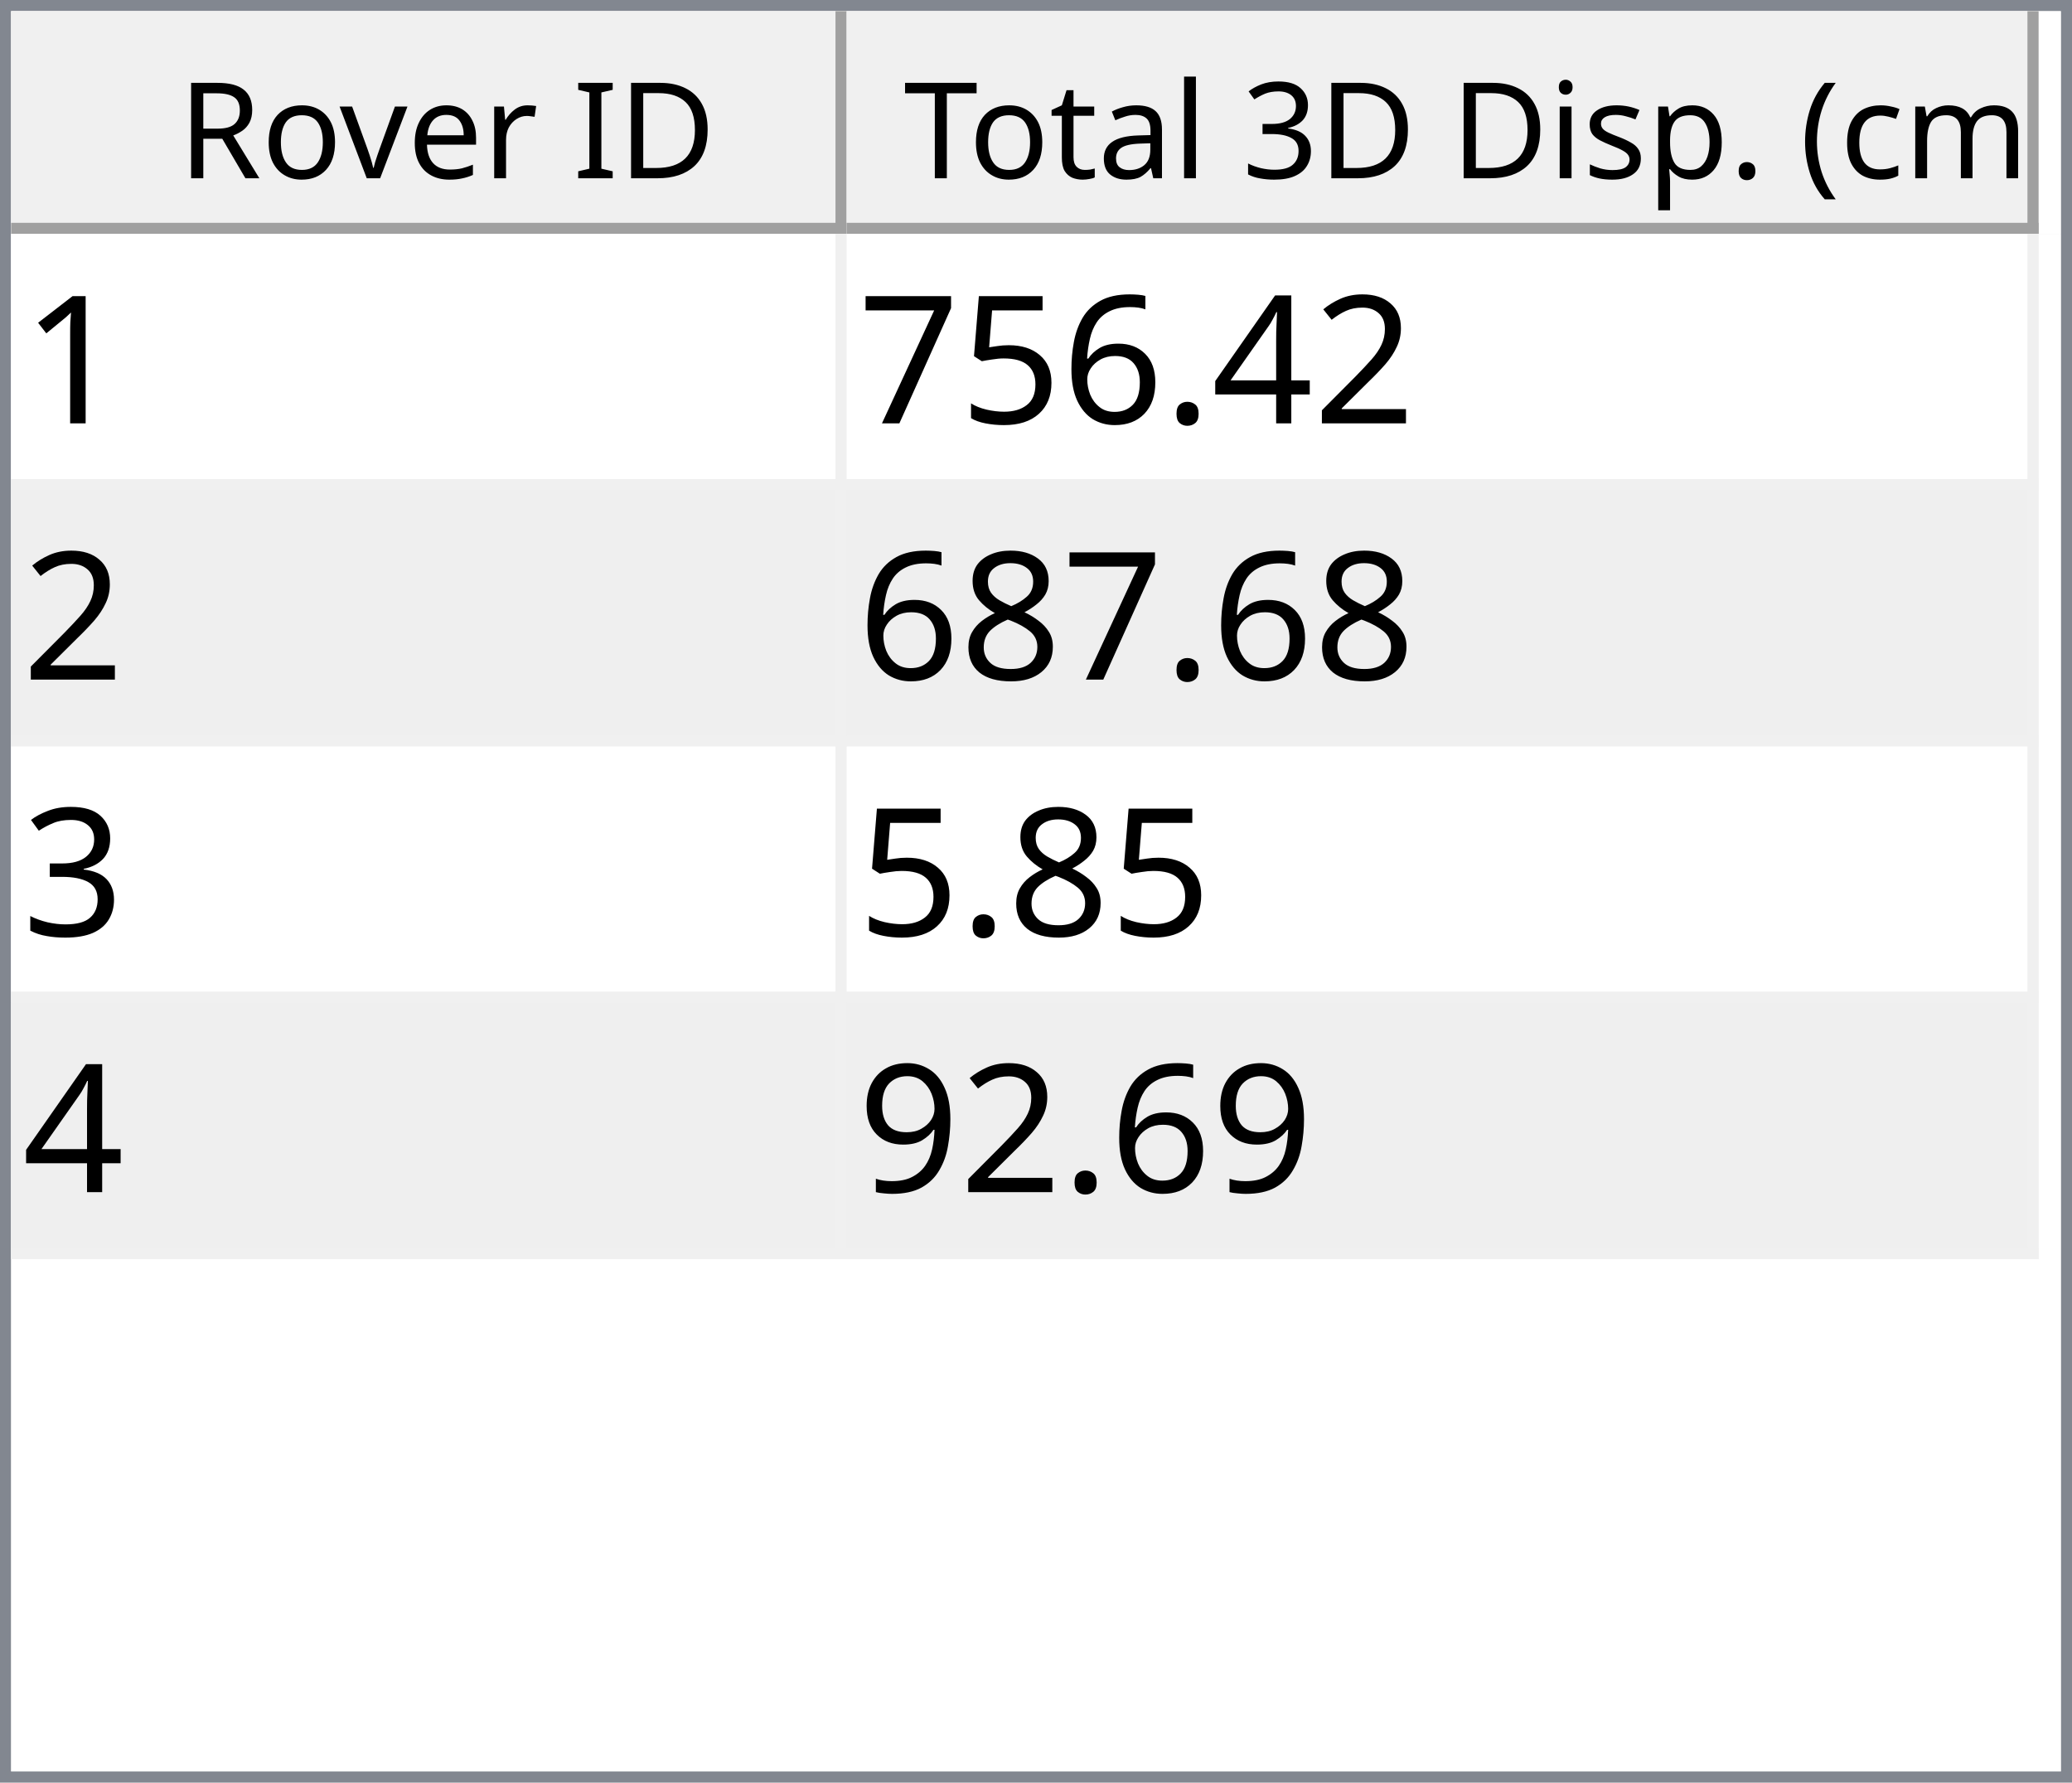
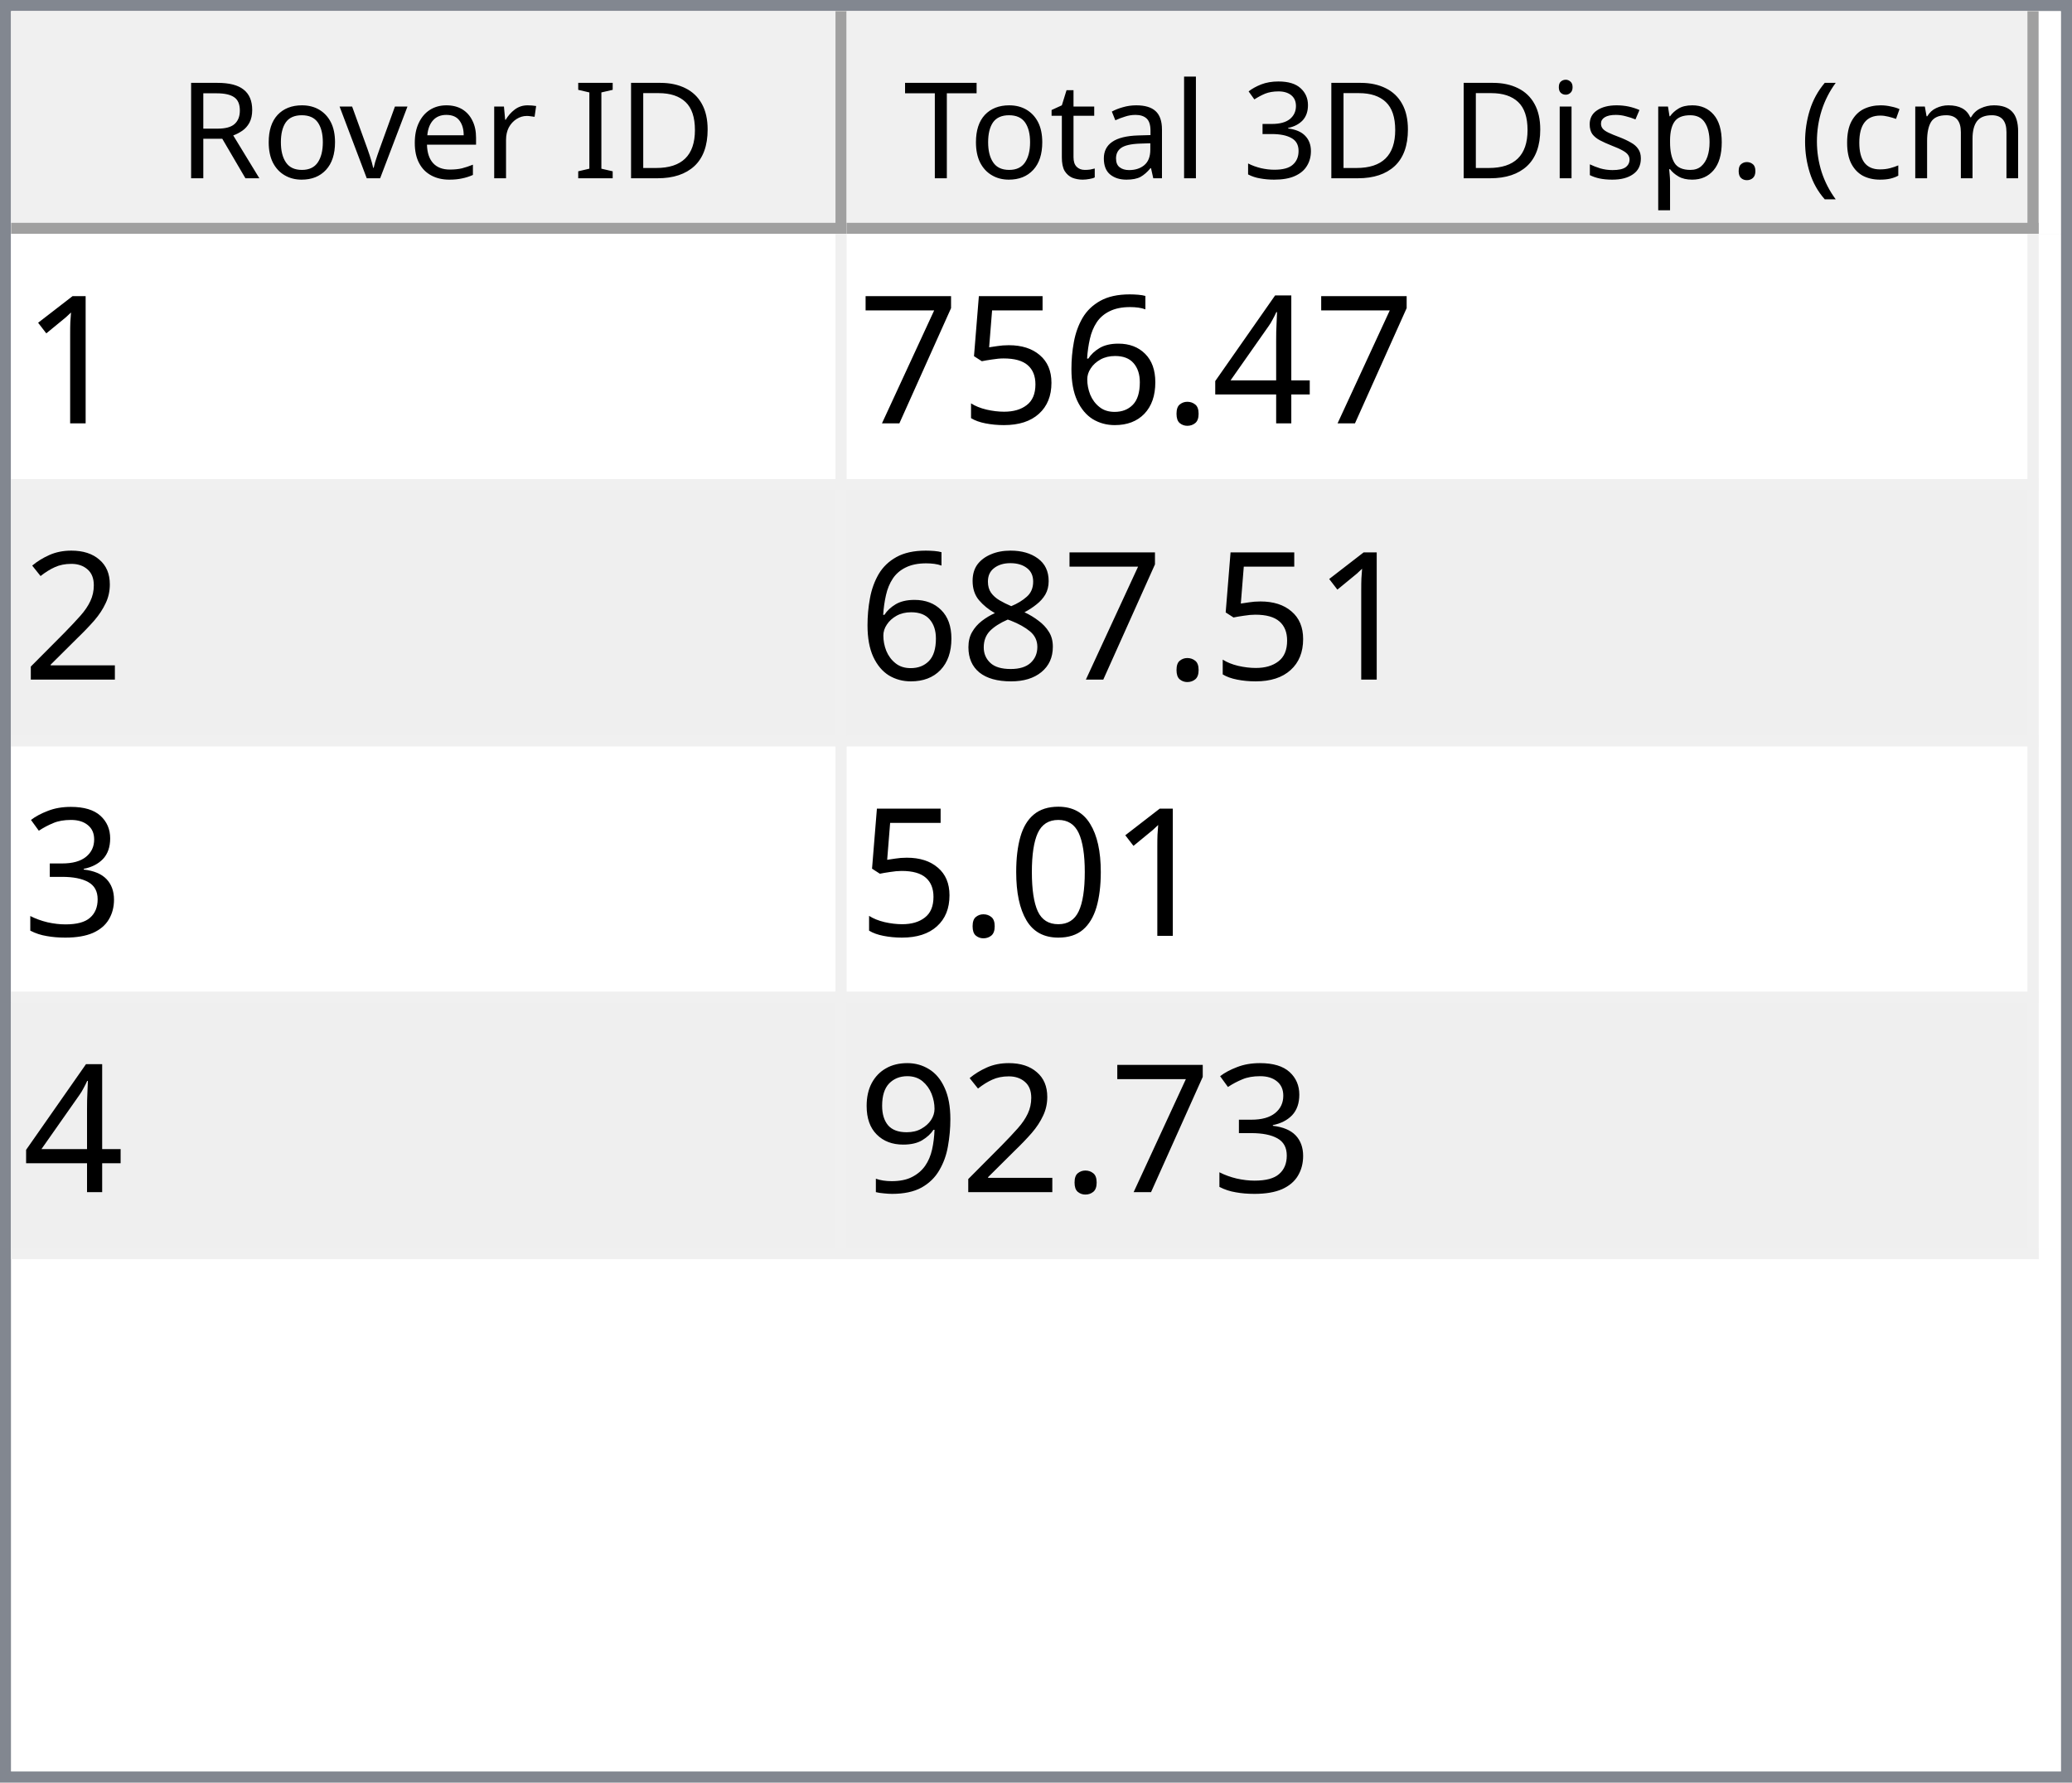
<svg xmlns="http://www.w3.org/2000/svg" style="fill-opacity:1; color-rendering:auto; color-interpolation:auto; text-rendering:auto; stroke:black; stroke-linecap:square; stroke-miterlimit:10; shape-rendering:auto; stroke-opacity:1; fill:black; stroke-dasharray:none; font-weight:normal; stroke-width:1; font-family:'Dialog'; font-style:normal; stroke-linejoin:miter; font-size:12px; stroke-dashoffset:0; image-rendering:auto;" width="186" height="160">
  <defs id="genericDefs" />
  <g>
    <defs id="defs1">
      <clipPath clipPathUnits="userSpaceOnUse" id="clipPath1">
        <path d="M0 0 L186 0 L186 160 L0 160 L0 0 Z" />
      </clipPath>
      <clipPath clipPathUnits="userSpaceOnUse" id="clipPath2">
        <path d="M0 0 L0 160 L186 160 L186 0 Z" />
      </clipPath>
      <clipPath clipPathUnits="userSpaceOnUse" id="clipPath3">
        <path d="M0 0 L0 20 L184 20 L184 0 Z" />
      </clipPath>
      <clipPath clipPathUnits="userSpaceOnUse" id="clipPath4">
        <path d="M0 0 L0 20 L75 20 L75 0 Z" />
      </clipPath>
      <clipPath clipPathUnits="userSpaceOnUse" id="clipPath5">
        <path d="M1 1 L1 19 L74 19 L74 1 Z" />
      </clipPath>
      <clipPath clipPathUnits="userSpaceOnUse" id="clipPath6">
        <path d="M0 0 L0 18 L73 18 L73 0 Z" />
      </clipPath>
      <clipPath clipPathUnits="userSpaceOnUse" id="clipPath7">
        <path d="M-0.5 -0.5 L-0.5 19.5 L74.5 19.5 L74.5 -0.5 Z" />
      </clipPath>
      <clipPath clipPathUnits="userSpaceOnUse" id="clipPath8">
        <path d="M0 0 L0 20 L107 20 L107 0 Z" />
      </clipPath>
      <clipPath clipPathUnits="userSpaceOnUse" id="clipPath9">
        <path d="M1 1 L1 19 L106 19 L106 1 Z" />
      </clipPath>
      <clipPath clipPathUnits="userSpaceOnUse" id="clipPath10">
        <path d="M0 0 L0 18 L105 18 L105 0 Z" />
      </clipPath>
      <clipPath clipPathUnits="userSpaceOnUse" id="clipPath11">
        <path d="M-0.5 -0.5 L-0.5 19.5 L106.5 19.5 L106.5 -0.5 Z" />
      </clipPath>
      <clipPath clipPathUnits="userSpaceOnUse" id="clipPath12">
        <path d="M0 0 L0 138 L184 138 L184 0 Z" />
      </clipPath>
      <clipPath clipPathUnits="userSpaceOnUse" id="clipPath13">
        <path d="M0 0 L0 92 L182 92 L182 0 Z" />
      </clipPath>
      <clipPath clipPathUnits="userSpaceOnUse" id="clipPath14">
        <path d="M-0.5 -0.5 L-0.5 91.5 L181.5 91.5 L181.5 -0.5 Z" />
      </clipPath>
      <clipPath clipPathUnits="userSpaceOnUse" id="clipPath15">
        <path d="M0 0 L0 22 L74 22 L74 0 Z" />
      </clipPath>
      <clipPath clipPathUnits="userSpaceOnUse" id="clipPath16">
        <path d="M0 0 L0 22 L106 22 L106 0 Z" />
      </clipPath>
      <font horiz-adv-x="64.551" id="font1">
        <font-face ascent="107.91" descent="25.098" units-per-em="100" style="font-style:normal; font-family:Segoe UI; font-weight:normal;" />
        <missing-glyph horiz-adv-x="64.551" d="M8.109 0 L8.109 68.266 L56.453 68.266 L56.453 0 L8.109 0 ZM15.328 7.234 L49.219 7.234 L49.219 61.031 L15.328 61.031 L15.328 7.234 Z" />
        <glyph unicode="D" horiz-adv-x="70.117" d="M9.188 0 L9.188 70.016 L28.516 70.016 Q65.531 70.016 65.531 35.891 Q65.531 19.672 55.25 9.836 Q44.969 0 27.734 0 L9.188 0 ZM17.391 62.594 L17.391 7.422 L27.828 7.422 Q41.609 7.422 49.273 14.797 Q56.938 22.172 56.938 35.688 Q56.938 62.594 28.328 62.594 L17.391 62.594 Z" />
        <glyph unicode="I" horiz-adv-x="26.611" d="M17.391 0 L9.188 0 L9.188 70.016 L17.391 70.016 L17.391 0 Z" />
        <glyph unicode=" " horiz-adv-x="27.393" d="" />
        <glyph unicode="r" horiz-adv-x="34.766" d="M34.188 41.891 Q32.078 43.5 28.125 43.5 Q23 43.5 19.555 38.672 Q16.109 33.844 16.109 25.484 L16.109 0 L8.109 0 L8.109 50 L16.109 50 L16.109 39.703 L16.312 39.703 Q18.016 44.969 21.531 47.922 Q25.047 50.875 29.391 50.875 Q32.516 50.875 34.188 50.203 L34.188 41.891 Z" />
        <glyph unicode="e" horiz-adv-x="52.295" d="M48.297 23 L12.984 23 Q13.188 14.656 17.484 10.109 Q21.781 5.562 29.297 5.562 Q37.75 5.562 44.828 11.141 L44.828 3.609 Q38.234 -1.172 27.391 -1.172 Q16.797 -1.172 10.742 5.641 Q4.688 12.453 4.688 24.812 Q4.688 36.469 11.305 43.82 Q17.922 51.172 27.734 51.172 Q37.547 51.172 42.922 44.828 Q48.297 38.484 48.297 27.203 L48.297 23 ZM40.094 29.781 Q40.047 36.719 36.75 40.578 Q33.453 44.438 27.594 44.438 Q21.922 44.438 17.969 40.383 Q14.016 36.328 13.094 29.781 L40.094 29.781 Z" />
        <glyph unicode="v" horiz-adv-x="47.9" d="M47.406 50 L27.484 0 L19.625 0 L0.688 50 L9.469 50 L22.172 13.672 Q23.578 9.672 23.922 6.688 L24.125 6.688 Q24.609 10.453 25.688 13.484 L38.969 50 L47.406 50 Z" />
        <glyph unicode="o" horiz-adv-x="58.594" d="M29 -1.172 Q17.922 -1.172 11.305 5.836 Q4.688 12.844 4.688 24.422 Q4.688 37.016 11.57 44.094 Q18.453 51.172 30.172 51.172 Q41.359 51.172 47.633 44.289 Q53.906 37.406 53.906 25.203 Q53.906 13.234 47.141 6.031 Q40.375 -1.172 29 -1.172 ZM29.594 44.438 Q21.875 44.438 17.383 39.188 Q12.891 33.938 12.891 24.703 Q12.891 15.828 17.43 10.695 Q21.969 5.562 29.594 5.562 Q37.359 5.562 41.531 10.594 Q45.703 15.625 45.703 24.906 Q45.703 34.281 41.531 39.359 Q37.359 44.438 29.594 44.438 Z" />
        <glyph unicode="R" horiz-adv-x="59.814" d="M59.375 0 L49.609 0 L37.891 19.625 Q36.281 22.359 34.766 24.289 Q33.25 26.219 31.664 27.438 Q30.078 28.656 28.25 29.219 Q26.422 29.781 24.125 29.781 L17.391 29.781 L17.391 0 L9.188 0 L9.188 70.016 L30.078 70.016 Q34.672 70.016 38.555 68.867 Q42.438 67.719 45.289 65.375 Q48.141 63.031 49.758 59.547 Q51.375 56.062 51.375 51.375 Q51.375 47.703 50.273 44.656 Q49.172 41.609 47.148 39.211 Q45.125 36.812 42.266 35.133 Q39.406 33.453 35.844 32.516 L35.844 32.328 Q37.594 31.547 38.891 30.547 Q40.188 29.547 41.359 28.18 Q42.531 26.812 43.68 25.078 Q44.828 23.344 46.234 21.047 L59.375 0 ZM17.391 62.594 L17.391 37.203 L28.516 37.203 Q31.594 37.203 34.203 38.133 Q36.812 39.062 38.719 40.797 Q40.625 42.531 41.703 45.047 Q42.781 47.562 42.781 50.688 Q42.781 56.297 39.141 59.445 Q35.5 62.594 28.609 62.594 L17.391 62.594 Z" />
        <glyph unicode=")" horiz-adv-x="30.176" d="M8.297 -15.922 L1.172 -15.922 Q16.406 2.344 16.406 26.812 Q16.406 51.469 1.078 70.016 L8.297 70.016 Q23.531 52.156 23.531 26.703 Q23.531 1.375 8.297 -15.922 Z" />
        <glyph unicode="m" horiz-adv-x="86.133" d="M79.109 0 L71.094 0 L71.094 28.719 Q71.094 37.016 68.531 40.727 Q65.969 44.438 59.906 44.438 Q54.781 44.438 51.195 39.75 Q47.609 35.062 47.609 28.516 L47.609 0 L39.594 0 L39.594 29.688 Q39.594 44.438 28.219 44.438 Q22.953 44.438 19.531 40.016 Q16.109 35.594 16.109 28.516 L16.109 0 L8.109 0 L8.109 50 L16.109 50 L16.109 42.094 L16.312 42.094 Q21.625 51.172 31.844 51.172 Q36.969 51.172 40.773 48.312 Q44.578 45.453 46 40.828 Q51.562 51.172 62.594 51.172 Q79.109 51.172 79.109 30.812 L79.109 0 Z" />
        <glyph unicode="c" horiz-adv-x="46.191" d="M42.188 2.297 Q36.422 -1.172 28.516 -1.172 Q17.828 -1.172 11.258 5.789 Q4.688 12.75 4.688 23.828 Q4.688 36.188 11.766 43.68 Q18.844 51.172 30.672 51.172 Q37.25 51.172 42.281 48.734 L42.281 40.531 Q36.719 44.438 30.375 44.438 Q22.703 44.438 17.797 38.945 Q12.891 33.453 12.891 24.516 Q12.891 15.719 17.508 10.641 Q22.125 5.562 29.891 5.562 Q36.422 5.562 42.188 9.906 L42.188 2.297 Z" />
        <glyph unicode="(" horiz-adv-x="30.176" d="M29.109 -15.922 L21.969 -15.922 Q6.844 1.375 6.844 26.703 Q6.844 52.156 21.969 70.016 L29.203 70.016 Q13.875 51.469 13.875 26.812 Q13.875 2.344 29.109 -15.922 Z" />
        <glyph unicode="." horiz-adv-x="21.68" d="M10.891 -1.078 Q8.641 -1.078 7.055 0.539 Q5.469 2.156 5.469 4.391 Q5.469 6.641 7.055 8.273 Q8.641 9.906 10.891 9.906 Q13.188 9.906 14.797 8.273 Q16.406 6.641 16.406 4.391 Q16.406 2.156 14.797 0.539 Q13.188 -1.078 10.891 -1.078 Z" />
        <glyph unicode="p" horiz-adv-x="58.789" d="M16.312 7.234 L16.109 7.234 L16.109 -23 L8.109 -23 L8.109 50 L16.109 50 L16.109 41.219 L16.312 41.219 Q22.219 51.172 33.594 51.172 Q43.266 51.172 48.688 44.461 Q54.109 37.75 54.109 26.469 Q54.109 13.922 48 6.375 Q41.891 -1.172 31.297 -1.172 Q21.578 -1.172 16.312 7.234 ZM16.109 27.391 L16.109 20.406 Q16.109 14.203 20.141 9.883 Q24.172 5.562 30.375 5.562 Q37.641 5.562 41.773 11.133 Q45.906 16.703 45.906 26.609 Q45.906 34.969 42.047 39.703 Q38.188 44.438 31.594 44.438 Q24.609 44.438 20.359 39.578 Q16.109 34.719 16.109 27.391 Z" />
        <glyph unicode="s" horiz-adv-x="42.432" d="M5.078 1.812 L5.078 10.406 Q11.625 5.562 19.484 5.562 Q30.031 5.562 30.031 12.594 Q30.031 14.594 29.125 15.992 Q28.219 17.391 26.68 18.461 Q25.141 19.531 23.07 20.383 Q21 21.234 18.609 22.172 Q15.281 23.484 12.766 24.828 Q10.25 26.172 8.57 27.859 Q6.891 29.547 6.031 31.695 Q5.172 33.844 5.172 36.719 Q5.172 40.234 6.789 42.945 Q8.406 45.656 11.086 47.484 Q13.766 49.312 17.211 50.242 Q20.656 51.172 24.312 51.172 Q30.812 51.172 35.938 48.922 L35.938 40.828 Q30.422 44.438 23.25 44.438 Q21 44.438 19.195 43.922 Q17.391 43.406 16.094 42.477 Q14.797 41.547 14.086 40.258 Q13.375 38.969 13.375 37.406 Q13.375 35.453 14.086 34.133 Q14.797 32.812 16.164 31.789 Q17.531 30.766 19.484 29.938 Q21.438 29.109 23.922 28.125 Q27.25 26.859 29.883 25.516 Q32.516 24.172 34.375 22.484 Q36.234 20.797 37.234 18.602 Q38.234 16.406 38.234 13.375 Q38.234 9.672 36.602 6.938 Q34.969 4.203 32.234 2.398 Q29.5 0.594 25.93 -0.289 Q22.359 -1.172 18.453 -1.172 Q10.75 -1.172 5.078 1.812 Z" />
        <glyph unicode="i" horiz-adv-x="24.219" d="M12.203 62.703 Q10.062 62.703 8.547 64.164 Q7.031 65.625 7.031 67.875 Q7.031 70.125 8.547 71.609 Q10.062 73.094 12.203 73.094 Q14.406 73.094 15.945 71.609 Q17.484 70.125 17.484 67.875 Q17.484 65.719 15.945 64.211 Q14.406 62.703 12.203 62.703 ZM16.109 0 L8.109 0 L8.109 50 L16.109 50 L16.109 0 Z" />
        <glyph unicode="3" horiz-adv-x="53.906" d="M46.531 19.828 Q46.531 15.094 44.75 11.211 Q42.969 7.328 39.719 4.57 Q36.469 1.812 31.93 0.297 Q27.391 -1.219 21.922 -1.219 Q11.922 -1.219 6 2.594 L6 11.188 Q13.094 5.609 22.219 5.609 Q25.875 5.609 28.828 6.539 Q31.781 7.469 33.906 9.227 Q36.031 10.984 37.18 13.477 Q38.328 15.969 38.328 19.094 Q38.328 32.812 18.797 32.812 L12.984 32.812 L12.984 39.594 L18.5 39.594 Q35.797 39.594 35.797 52.484 Q35.797 64.406 22.609 64.406 Q15.188 64.406 8.688 59.422 L8.688 67.188 Q15.375 71.188 24.609 71.188 Q29 71.188 32.57 69.969 Q36.141 68.75 38.68 66.555 Q41.219 64.359 42.609 61.281 Q44 58.203 44 54.5 Q44 40.672 30.031 36.719 L30.031 36.531 Q33.594 36.141 36.625 34.797 Q39.656 33.453 41.852 31.305 Q44.047 29.156 45.289 26.25 Q46.531 23.344 46.531 19.828 Z" />
        <glyph unicode="l" horiz-adv-x="24.219" d="M16.109 0 L8.109 0 L8.109 74.031 L16.109 74.031 L16.109 0 Z" />
        <glyph unicode="a" horiz-adv-x="50.879" d="M43.891 0 L35.891 0 L35.891 7.812 L35.688 7.812 Q30.469 -1.172 20.312 -1.172 Q12.844 -1.172 8.617 2.781 Q4.391 6.734 4.391 13.281 Q4.391 27.297 20.906 29.594 L35.891 31.688 Q35.891 44.438 25.594 44.438 Q16.547 44.438 9.281 38.281 L9.281 46.484 Q16.656 51.172 26.266 51.172 Q43.891 51.172 43.891 32.516 L43.891 0 ZM35.891 25.297 L23.828 23.641 Q18.266 22.859 15.43 20.875 Q12.594 18.891 12.594 13.875 Q12.594 10.203 15.211 7.883 Q17.828 5.562 22.172 5.562 Q28.125 5.562 32.008 9.742 Q35.891 13.922 35.891 20.312 L35.891 25.297 Z" />
        <glyph unicode="t" horiz-adv-x="33.887" d="M31.297 0.484 Q28.469 -1.078 23.828 -1.078 Q10.688 -1.078 10.688 13.578 L10.688 43.172 L2.094 43.172 L2.094 50 L10.688 50 L10.688 62.203 L18.703 64.797 L18.703 50 L31.297 50 L31.297 43.172 L18.703 43.172 L18.703 14.984 Q18.703 9.969 20.414 7.82 Q22.125 5.672 26.078 5.672 Q29.109 5.672 31.297 7.328 L31.297 0.484 Z" />
        <glyph unicode="T" horiz-adv-x="52.393" d="M50.594 62.594 L30.375 62.594 L30.375 0 L22.172 0 L22.172 62.594 L2 62.594 L2 70.016 L50.594 70.016 L50.594 62.594 Z" />
      </font>
      <font horiz-adv-x="75.0" id="font2">
        <font-face ascent="100.537" descent="21.973" units-per-em="100" style="font-style:normal; font-family:sans-serif; font-weight:normal;" />
        <missing-glyph horiz-adv-x="75.0" d="M12.5 0 L12.5 62.5 L62.5 62.5 L62.5 0 L12.5 0 ZM14.062 1.562 L60.938 1.562 L60.938 60.938 L14.062 60.938 L14.062 1.562 Z" />
        <glyph unicode="1" horiz-adv-x="55.615" d="M37.25 0 L28.469 0 L28.469 56 Q25.297 52.984 20.141 49.953 Q14.984 46.922 10.891 45.406 L10.891 53.906 Q18.266 57.375 23.781 62.305 Q29.297 67.234 31.594 71.875 L37.25 71.875 L37.25 0 Z" />
-         <glyph unicode="2" horiz-adv-x="55.615" d="M50.344 8.453 L50.344 0 L3.031 0 Q2.938 3.172 4.047 6.109 Q5.859 10.938 9.836 15.625 Q13.812 20.312 21.344 26.469 Q33.016 36.031 37.117 41.625 Q41.219 47.219 41.219 52.203 Q41.219 57.422 37.477 61.008 Q33.734 64.594 27.734 64.594 Q21.391 64.594 17.578 60.789 Q13.766 56.984 13.719 50.25 L4.688 51.172 Q5.609 61.281 11.664 66.578 Q17.719 71.875 27.938 71.875 Q38.234 71.875 44.242 66.164 Q50.25 60.453 50.25 52 Q50.25 47.703 48.492 43.555 Q46.734 39.406 42.656 34.812 Q38.578 30.219 29.109 22.219 Q21.188 15.578 18.945 13.211 Q16.703 10.844 15.234 8.453 L50.344 8.453 Z" />
        <glyph unicode="4" horiz-adv-x="55.615" d="M32.328 0 L32.328 17.141 L1.266 17.141 L1.266 25.203 L33.938 71.578 L41.109 71.578 L41.109 25.203 L50.781 25.203 L50.781 17.141 L41.109 17.141 L41.109 0 L32.328 0 ZM32.328 25.203 L32.328 57.469 L9.906 25.203 L32.328 25.203 Z" />
        <glyph unicode="." horiz-adv-x="27.783" d="M9.078 0 L9.078 10.016 L19.094 10.016 L19.094 0 L9.078 0 Z" />
        <glyph unicode="6" horiz-adv-x="55.615" d="M49.75 54.047 L41.016 53.375 Q39.844 58.547 37.703 60.891 Q34.125 64.656 28.906 64.656 Q24.703 64.656 21.531 62.312 Q17.391 59.281 14.992 53.469 Q12.594 47.656 12.5 36.922 Q15.672 41.75 20.266 44.094 Q24.859 46.438 29.891 46.438 Q38.672 46.438 44.852 39.969 Q51.031 33.5 51.031 23.25 Q51.031 16.5 48.125 10.719 Q45.219 4.938 40.141 1.859 Q35.062 -1.219 28.609 -1.219 Q17.625 -1.219 10.695 6.859 Q3.766 14.938 3.766 33.5 Q3.766 54.25 11.422 63.672 Q18.109 71.875 29.438 71.875 Q37.891 71.875 43.289 67.141 Q48.688 62.406 49.75 54.047 ZM13.875 23.188 Q13.875 18.656 15.797 14.508 Q17.719 10.359 21.188 8.18 Q24.656 6 28.469 6 Q34.031 6 38.039 10.492 Q42.047 14.984 42.047 22.703 Q42.047 30.125 38.086 34.398 Q34.125 38.672 28.125 38.672 Q22.172 38.672 18.023 34.398 Q13.875 30.125 13.875 23.188 Z" />
        <glyph unicode="5" horiz-adv-x="55.615" d="M4.156 18.75 L13.375 19.531 Q14.406 12.797 18.141 9.398 Q21.875 6 27.156 6 Q33.5 6 37.891 10.789 Q42.281 15.578 42.281 23.484 Q42.281 31 38.062 35.352 Q33.844 39.703 27 39.703 Q22.75 39.703 19.336 37.773 Q15.922 35.844 13.969 32.766 L5.719 33.844 L12.641 70.609 L48.25 70.609 L48.25 62.203 L19.672 62.203 L15.828 42.969 Q22.266 47.469 29.344 47.469 Q38.719 47.469 45.164 40.969 Q51.609 34.469 51.609 24.266 Q51.609 14.547 45.953 7.469 Q39.062 -1.219 27.156 -1.219 Q17.391 -1.219 11.211 4.25 Q5.031 9.719 4.156 18.75 Z" />
        <glyph unicode="7" horiz-adv-x="55.615" d="M4.734 62.203 L4.734 70.656 L51.078 70.656 L51.078 63.812 Q44.234 56.547 37.523 44.484 Q30.812 32.422 27.156 19.672 Q24.516 10.688 23.781 0 L14.75 0 Q14.891 8.453 18.062 20.414 Q21.234 32.375 27.172 43.484 Q33.109 54.594 39.797 62.203 L4.734 62.203 Z" />
+         <glyph unicode="2" horiz-adv-x="55.615" d="M50.344 8.453 L50.344 0 L3.031 0 Q2.938 3.172 4.047 6.109 Q5.859 10.938 9.836 15.625 Q13.812 20.312 21.344 26.469 Q33.016 36.031 37.117 41.625 Q41.219 47.219 41.219 52.203 Q41.219 57.422 37.477 61.008 Q33.734 64.594 27.734 64.594 Q21.391 64.594 17.578 60.789 Q13.766 56.984 13.719 50.25 L4.688 51.172 Q5.609 61.281 11.664 66.578 Q17.719 71.875 27.938 71.875 Q38.234 71.875 44.242 66.164 Q50.25 60.453 50.25 52 Q50.25 47.703 48.492 43.555 Q46.734 39.406 42.656 34.812 Q38.578 30.219 29.109 22.219 Q21.188 15.578 18.945 13.211 Q16.703 10.844 15.234 8.453 L50.344 8.453 Z" />
        <glyph unicode="8" horiz-adv-x="55.615" d="M17.672 38.812 Q12.203 40.828 9.57 44.539 Q6.938 48.25 6.938 53.422 Q6.938 61.234 12.555 66.555 Q18.172 71.875 27.484 71.875 Q36.859 71.875 42.578 66.43 Q48.297 60.984 48.297 53.172 Q48.297 48.188 45.68 44.508 Q43.062 40.828 37.75 38.812 Q44.344 36.672 47.781 31.883 Q51.219 27.094 51.219 20.453 Q51.219 11.281 44.727 5.031 Q38.234 -1.219 27.641 -1.219 Q17.047 -1.219 10.547 5.055 Q4.047 11.328 4.047 20.703 Q4.047 27.688 7.594 32.398 Q11.141 37.109 17.672 38.812 ZM15.922 53.719 Q15.922 48.641 19.195 45.414 Q22.469 42.188 27.688 42.188 Q32.766 42.188 36.016 45.383 Q39.266 48.578 39.266 53.219 Q39.266 58.062 35.914 61.359 Q32.562 64.656 27.594 64.656 Q22.562 64.656 19.242 61.43 Q15.922 58.203 15.922 53.719 ZM13.094 20.656 Q13.094 16.891 14.875 13.375 Q16.656 9.859 20.172 7.93 Q23.688 6 27.734 6 Q34.031 6 38.133 10.055 Q42.234 14.109 42.234 20.359 Q42.234 26.703 38.016 30.859 Q33.797 35.016 27.438 35.016 Q21.234 35.016 17.164 30.914 Q13.094 26.812 13.094 20.656 Z" />
        <glyph unicode="3" horiz-adv-x="55.615" d="M4.203 18.891 L12.984 20.062 Q14.5 12.594 18.141 9.297 Q21.781 6 27 6 Q33.203 6 37.477 10.297 Q41.75 14.594 41.75 20.953 Q41.75 27 37.797 30.93 Q33.844 34.859 27.734 34.859 Q25.25 34.859 21.531 33.891 L22.516 41.609 Q23.391 41.5 23.922 41.5 Q29.547 41.5 34.039 44.43 Q38.531 47.359 38.531 53.469 Q38.531 58.297 35.258 61.477 Q31.984 64.656 26.812 64.656 Q21.688 64.656 18.266 61.43 Q14.844 58.203 13.875 51.766 L5.078 53.328 Q6.688 62.156 12.398 67.016 Q18.109 71.875 26.609 71.875 Q32.469 71.875 37.398 69.359 Q42.328 66.844 44.945 62.5 Q47.562 58.156 47.562 53.266 Q47.562 48.641 45.07 44.828 Q42.578 41.016 37.703 38.766 Q44.047 37.312 47.562 32.695 Q51.078 28.078 51.078 21.141 Q51.078 11.766 44.242 5.25 Q37.406 -1.266 26.953 -1.266 Q17.531 -1.266 11.305 4.352 Q5.078 9.969 4.203 18.891 Z" />
+         <glyph unicode="0" horiz-adv-x="55.615" d="M4.156 35.297 Q4.156 48 6.766 55.742 Q9.375 63.484 14.523 67.68 Q19.672 71.875 27.484 71.875 Q33.25 71.875 37.594 69.555 Q41.938 67.234 44.773 62.867 Q47.609 58.5 49.219 52.227 Q50.828 45.953 50.828 35.297 Q50.828 22.703 48.242 14.969 Q45.656 7.234 40.508 3.008 Q35.359 -1.219 27.484 -1.219 Q17.141 -1.219 11.234 6.203 Q4.156 15.141 4.156 35.297 ZM13.188 35.297 Q13.188 17.672 17.312 11.836 Q21.438 6 27.484 6 Q33.547 6 37.672 11.859 Q41.797 17.719 41.797 35.297 Q41.797 52.984 37.672 58.789 Q33.547 64.594 27.391 64.594 Q21.344 64.594 17.719 59.469 Q13.188 52.938 13.188 35.297 Z" />
        <glyph unicode="9" horiz-adv-x="55.615" d="M5.469 16.547 L13.922 17.328 Q14.984 11.375 18.016 8.688 Q21.047 6 25.781 6 Q29.828 6 32.883 7.859 Q35.938 9.719 37.891 12.82 Q39.844 15.922 41.164 21.195 Q42.484 26.469 42.484 31.938 Q42.484 32.516 42.438 33.688 Q39.797 29.5 35.234 26.883 Q30.672 24.266 25.344 24.266 Q16.453 24.266 10.305 30.711 Q4.156 37.156 4.156 47.703 Q4.156 58.594 10.578 65.234 Q17 71.875 26.656 71.875 Q33.641 71.875 39.43 68.117 Q45.219 64.359 48.219 57.398 Q51.219 50.438 51.219 37.25 Q51.219 23.531 48.242 15.406 Q45.266 7.281 39.383 3.031 Q33.5 -1.219 25.594 -1.219 Q17.188 -1.219 11.867 3.445 Q6.547 8.109 5.469 16.547 ZM41.453 48.141 Q41.453 55.719 37.43 60.156 Q33.406 64.594 27.734 64.594 Q21.875 64.594 17.531 59.812 Q13.188 55.031 13.188 47.406 Q13.188 40.578 17.312 36.305 Q21.438 32.031 27.484 32.031 Q33.594 32.031 37.523 36.305 Q41.453 40.578 41.453 48.141 Z" />
      </font>
    </defs>
    <g style="fill:white; stroke:white;">
      <rect x="0" y="0" width="186" style="clip-path:url(#clipPath1); stroke:none;" height="160" />
    </g>
    <g style="fill:white; text-rendering:optimizeSpeed; color-rendering:optimizeSpeed; image-rendering:optimizeSpeed; shape-rendering:crispEdges; stroke:white; color-interpolation:sRGB;">
      <rect x="0" width="186" height="160" y="0" style="stroke:none;" />
      <path style="stroke:none;" d="M0 160 L186 160 L186 0 L0 0 Z" />
    </g>
    <g style="fill:rgb(240,240,240); font-family:'Segoe UI'; stroke:rgb(240,240,240);">
      <rect x="0" y="0" width="186" style="clip-path:url(#clipPath2); stroke:none;" height="160" />
    </g>
    <g style="fill:rgb(130,135,144); font-family:'Segoe UI'; stroke:rgb(130,135,144);">
      <path d="M0 0 L186 0 L186 160 L0 160 L0 0 ZM1 1 L185 1 L185 159 L1 159 L1 1 Z" style="fill-rule:evenodd; clip-path:url(#clipPath2); stroke:none;" />
    </g>
    <g style="fill:white; font-family:'Segoe UI'; stroke:white;" transform="translate(1,1)">
      <rect x="0" y="0" width="184" style="clip-path:url(#clipPath3); stroke:none;" height="20" />
    </g>
    <g style="fill:rgb(240,240,240); font-family:'Segoe UI'; stroke:rgb(240,240,240);" transform="translate(1,1)">
      <rect x="0" y="0" width="75" style="clip-path:url(#clipPath4); stroke:none;" height="20" />
    </g>
    <g style="font-family:'Segoe UI';" transform="translate(2,2)">
      <text x="14" xml:space="preserve" y="14" style="clip-path:url(#clipPath6); stroke:none;">Rover ID</text>
    </g>
    <g style="fill:rgb(160,160,160); font-family:'Segoe UI'; stroke:rgb(160,160,160); stroke-linejoin:bevel;" transform="translate(1.5,1.5)">
      <line x1="74" x2="74" y1="0" style="fill:none; clip-path:url(#clipPath7);" y2="19" />
    </g>
    <g style="fill:rgb(160,160,160); font-family:'Segoe UI'; stroke:rgb(160,160,160); stroke-linejoin:bevel;" transform="matrix(1,0,0,1,1,1) translate(0.5,0.5)">
      <line x1="0" x2="74" y1="19" style="fill:none; clip-path:url(#clipPath7);" y2="19" />
    </g>
    <g style="fill:rgb(240,240,240); font-family:'Segoe UI'; stroke:rgb(240,240,240);" transform="translate(76,1)">
      <rect x="0" y="0" width="107" style="clip-path:url(#clipPath8); stroke:none;" height="20" />
    </g>
    <g style="font-family:'Segoe UI';" transform="translate(77,2)">
      <text x="1" xml:space="preserve" y="14" style="clip-path:url(#clipPath10); stroke:none;"> Total 3D Disp. (cm)</text>
    </g>
    <g style="fill:rgb(160,160,160); font-family:'Segoe UI'; stroke:rgb(160,160,160); stroke-linejoin:bevel;" transform="translate(76.5,1.5)">
      <line x1="106" x2="106" y1="0" style="fill:none; clip-path:url(#clipPath11);" y2="19" />
    </g>
    <g style="fill:rgb(160,160,160); font-family:'Segoe UI'; stroke:rgb(160,160,160); stroke-linejoin:bevel;" transform="matrix(1,0,0,1,76,1) translate(0.5,0.5)">
      <line x1="0" x2="106" y1="19" style="fill:none; clip-path:url(#clipPath11);" y2="19" />
    </g>
    <g style="fill:white; font-family:'Segoe UI'; stroke:white;" transform="translate(1,21)">
      <rect x="0" y="0" width="184" style="clip-path:url(#clipPath12); stroke:none;" height="138" />
    </g>
    <g style="fill:rgb(240,240,240); font-size:16px; font-family:sans-serif; stroke:rgb(240,240,240);" transform="translate(1,21)">
      <rect x="0" y="0" width="182" style="clip-path:url(#clipPath13); stroke:none;" height="92" />
      <line transform="translate(0.5,0.5)" x1="0" x2="181" y1="22" style="clip-path:url(#clipPath14); fill:none; stroke-linejoin:bevel;" y2="22" />
    </g>
    <g transform="matrix(1,0,0,1,1,21) translate(0.5,0.5)" style="fill:rgb(240,240,240); font-size:16px; font-family:sans-serif; stroke:rgb(240,240,240); stroke-linejoin:bevel;">
      <line x1="0" x2="181" y1="45" style="fill:none; clip-path:url(#clipPath14);" y2="45" />
    </g>
    <g transform="matrix(1,0,0,1,1,21) translate(0.5,0.5)" style="fill:rgb(240,240,240); font-size:16px; font-family:sans-serif; stroke:rgb(240,240,240); stroke-linejoin:bevel;">
      <line x1="0" x2="181" y1="68" style="fill:none; clip-path:url(#clipPath14);" y2="68" />
    </g>
    <g transform="matrix(1,0,0,1,1,21) translate(0.5,0.5)" style="fill:rgb(240,240,240); font-size:16px; font-family:sans-serif; stroke:rgb(240,240,240); stroke-linejoin:bevel;">
      <line x1="0" x2="181" y1="91" style="fill:none; clip-path:url(#clipPath14);" y2="91" />
    </g>
    <g transform="matrix(1,0,0,1,1,21) translate(0.5,0.5)" style="fill:rgb(240,240,240); font-size:16px; font-family:sans-serif; stroke:rgb(240,240,240); stroke-linejoin:bevel;">
      <line x1="74" x2="74" y1="0" style="fill:none; clip-path:url(#clipPath14);" y2="91" />
    </g>
    <g transform="matrix(1,0,0,1,1,21) translate(0.5,0.5)" style="fill:rgb(240,240,240); font-size:16px; font-family:sans-serif; stroke:rgb(240,240,240); stroke-linejoin:bevel;">
      <line x1="181" x2="181" y1="0" style="fill:none; clip-path:url(#clipPath14);" y2="91" />
    </g>
    <g style="fill:white; font-size:16px; font-family:sans-serif; stroke:white;" transform="matrix(1,0,0,1,1,21)">
      <rect x="0" y="0" width="74" style="clip-path:url(#clipPath15); stroke:none;" height="22" />
      <text x="1" y="17" style="fill:black; clip-path:url(#clipPath15); stroke:none;" xml:space="preserve">1</text>
    </g>
    <g style="fill:white; font-size:16px; font-family:sans-serif; stroke:white;" transform="matrix(1,0,0,1,1,21) translate(75,0)">
      <rect x="0" y="0" width="106" style="clip-path:url(#clipPath16); stroke:none;" height="22" />
-       <text x="1" y="17" style="fill:black; clip-path:url(#clipPath16); stroke:none;" xml:space="preserve">756.42</text>
+       <text x="1" y="17" style="fill:black; clip-path:url(#clipPath16); stroke:none;" xml:space="preserve">756.47</text>
    </g>
    <g style="fill:rgb(239,239,239); font-size:16px; font-family:sans-serif; stroke:rgb(239,239,239);" transform="matrix(1,0,0,1,1,21) translate(0,23)">
      <rect x="0" y="0" width="74" style="clip-path:url(#clipPath15); stroke:none;" height="22" />
      <text x="1" y="17" style="fill:black; clip-path:url(#clipPath15); stroke:none;" xml:space="preserve">2</text>
    </g>
    <g style="fill:rgb(239,239,239); font-size:16px; font-family:sans-serif; stroke:rgb(239,239,239);" transform="matrix(1,0,0,1,1,21) translate(75,23)">
      <rect x="0" y="0" width="106" style="clip-path:url(#clipPath16); stroke:none;" height="22" />
-       <text x="1" y="17" style="fill:black; clip-path:url(#clipPath16); stroke:none;" xml:space="preserve">687.68</text>
+       <text x="1" y="17" style="fill:black; clip-path:url(#clipPath16); stroke:none;" xml:space="preserve">687.51</text>
    </g>
    <g style="fill:white; font-size:16px; font-family:sans-serif; stroke:white;" transform="matrix(1,0,0,1,1,21) translate(0,46)">
      <rect x="0" y="0" width="74" style="clip-path:url(#clipPath15); stroke:none;" height="22" />
      <text x="1" y="17" style="fill:black; clip-path:url(#clipPath15); stroke:none;" xml:space="preserve">3</text>
    </g>
    <g style="fill:white; font-size:16px; font-family:sans-serif; stroke:white;" transform="matrix(1,0,0,1,1,21) translate(75,46)">
      <rect x="0" y="0" width="106" style="clip-path:url(#clipPath16); stroke:none;" height="22" />
-       <text x="1" y="17" style="fill:black; clip-path:url(#clipPath16); stroke:none;" xml:space="preserve">5.85</text>
+       <text x="1" y="17" style="fill:black; clip-path:url(#clipPath16); stroke:none;" xml:space="preserve">5.01</text>
    </g>
    <g style="fill:rgb(239,239,239); font-size:16px; font-family:sans-serif; stroke:rgb(239,239,239);" transform="matrix(1,0,0,1,1,21) translate(0,69)">
      <rect x="0" y="0" width="74" style="clip-path:url(#clipPath15); stroke:none;" height="22" />
      <text x="1" y="17" style="fill:black; clip-path:url(#clipPath15); stroke:none;" xml:space="preserve">4</text>
    </g>
    <g style="fill:rgb(239,239,239); font-size:16px; font-family:sans-serif; stroke:rgb(239,239,239);" transform="matrix(1,0,0,1,1,21) translate(75,69)">
      <rect x="0" y="0" width="106" style="clip-path:url(#clipPath16); stroke:none;" height="22" />
-       <text x="1" y="17" style="fill:black; clip-path:url(#clipPath16); stroke:none;" xml:space="preserve">92.69</text>
+       <text x="1" y="17" style="fill:black; clip-path:url(#clipPath16); stroke:none;" xml:space="preserve">92.73</text>
    </g>
  </g>
</svg>
